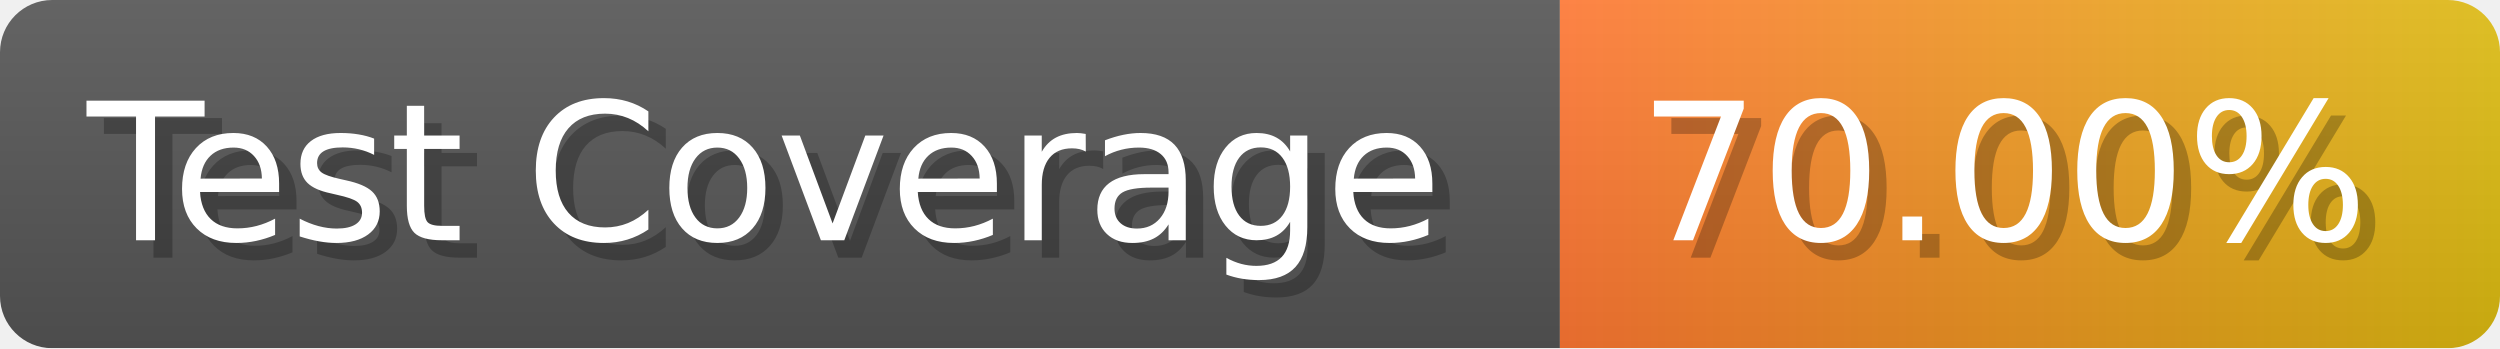
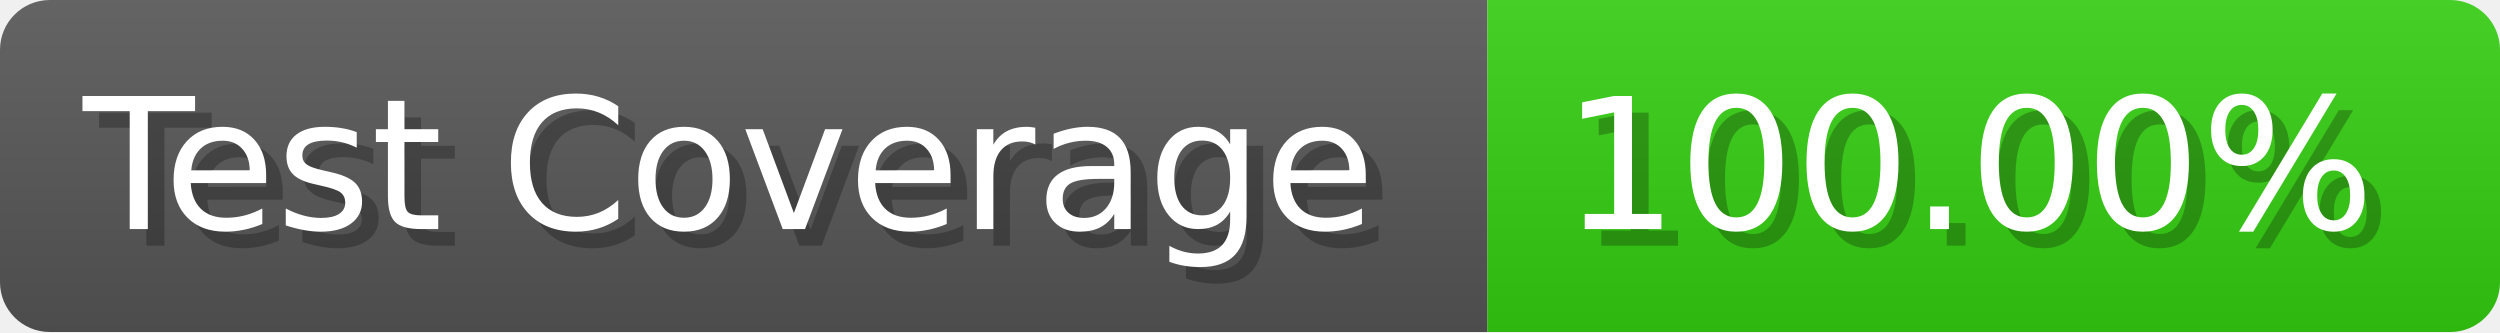
- <svg xmlns="http://www.w3.org/2000/svg" width="143.6" height="20" viewBox="0 0 1436 200" role="img" aria-label="Test Coverage: 70.00%">
+ <svg xmlns="http://www.w3.org/2000/svg" width="150.6" height="20" viewBox="0 0 1506 200" role="img" aria-label="Test Coverage: 100.00%">
  <linearGradient id="a" x2="0" y2="100%">
    <stop offset="0" stop-opacity=".1" stop-color="#EEE" />
    <stop offset="1" stop-opacity=".1" />
  </linearGradient>
  <mask id="m">
-     <rect width="1436" height="200" rx="30" fill="#FFF" />
+     <rect width="1506" height="200" rx="30" fill="#FFF" />
  </mask>
  <g mask="url(#m)">
    <rect width="896" height="200" fill="#555" />
-     <rect width="540" height="200" fill="url(#x)" x="896" />
-     <rect width="1436" height="200" fill="url(#a)" />
+     <rect width="610" height="200" fill="#3C1" x="896" />
+     <rect width="1506" height="200" fill="url(#a)" />
  </g>
  <g aria-hidden="true" fill="#fff" text-anchor="start" font-family="Verdana,DejaVu Sans,sans-serif" font-size="110">
    <text x="60" y="148" textLength="796" fill="#000" opacity="0.25">Test Coverage</text>
    <text x="50" y="138" textLength="796">Test Coverage</text>
-     <text x="951" y="148" textLength="440" fill="#000" opacity="0.25">70.00%</text>
-     <text x="941" y="138" textLength="440">70.00%</text>
+     <text x="951" y="148" textLength="510" fill="#000" opacity="0.25">100.00%</text>
+     <text x="941" y="138" textLength="510">100.00%</text>
  </g>
-   <linearGradient id="x" x1="0%" y1="0%" x2="100%" y2="0%">
-     <stop offset="0%" style="stop-color:#F73" />
-     <stop offset="100%" style="stop-color:#DB1" />
-   </linearGradient>
</svg>
